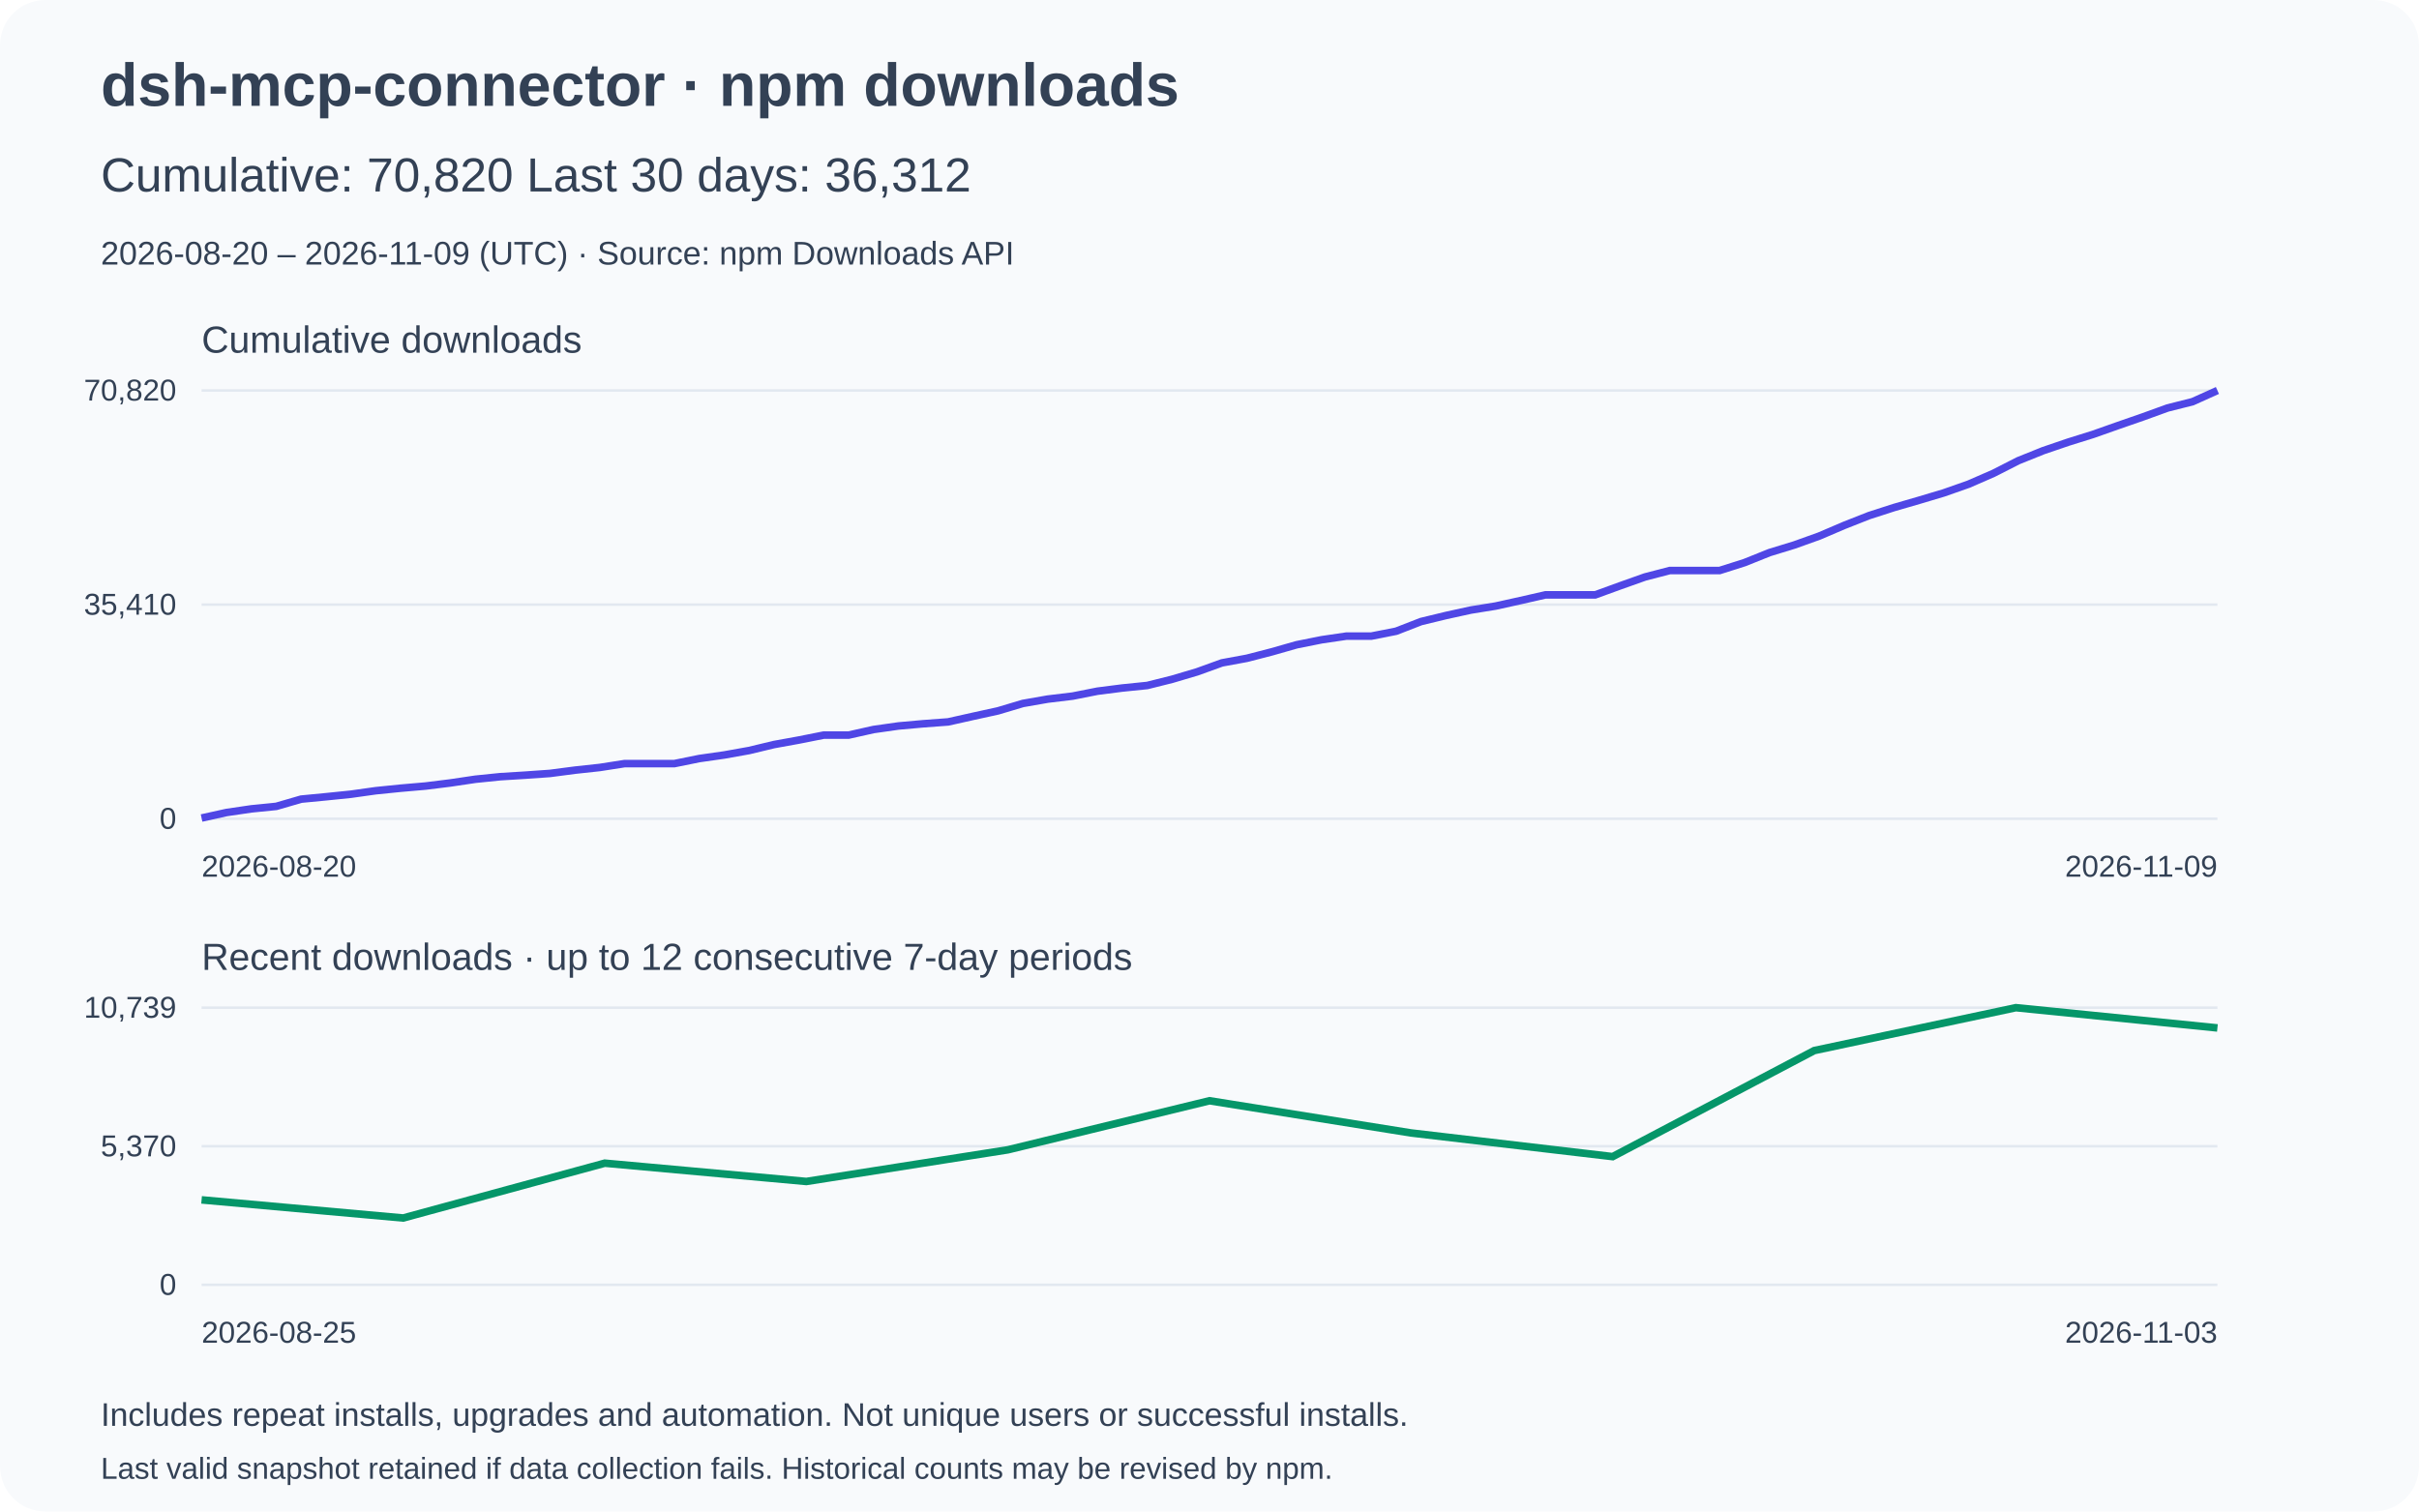
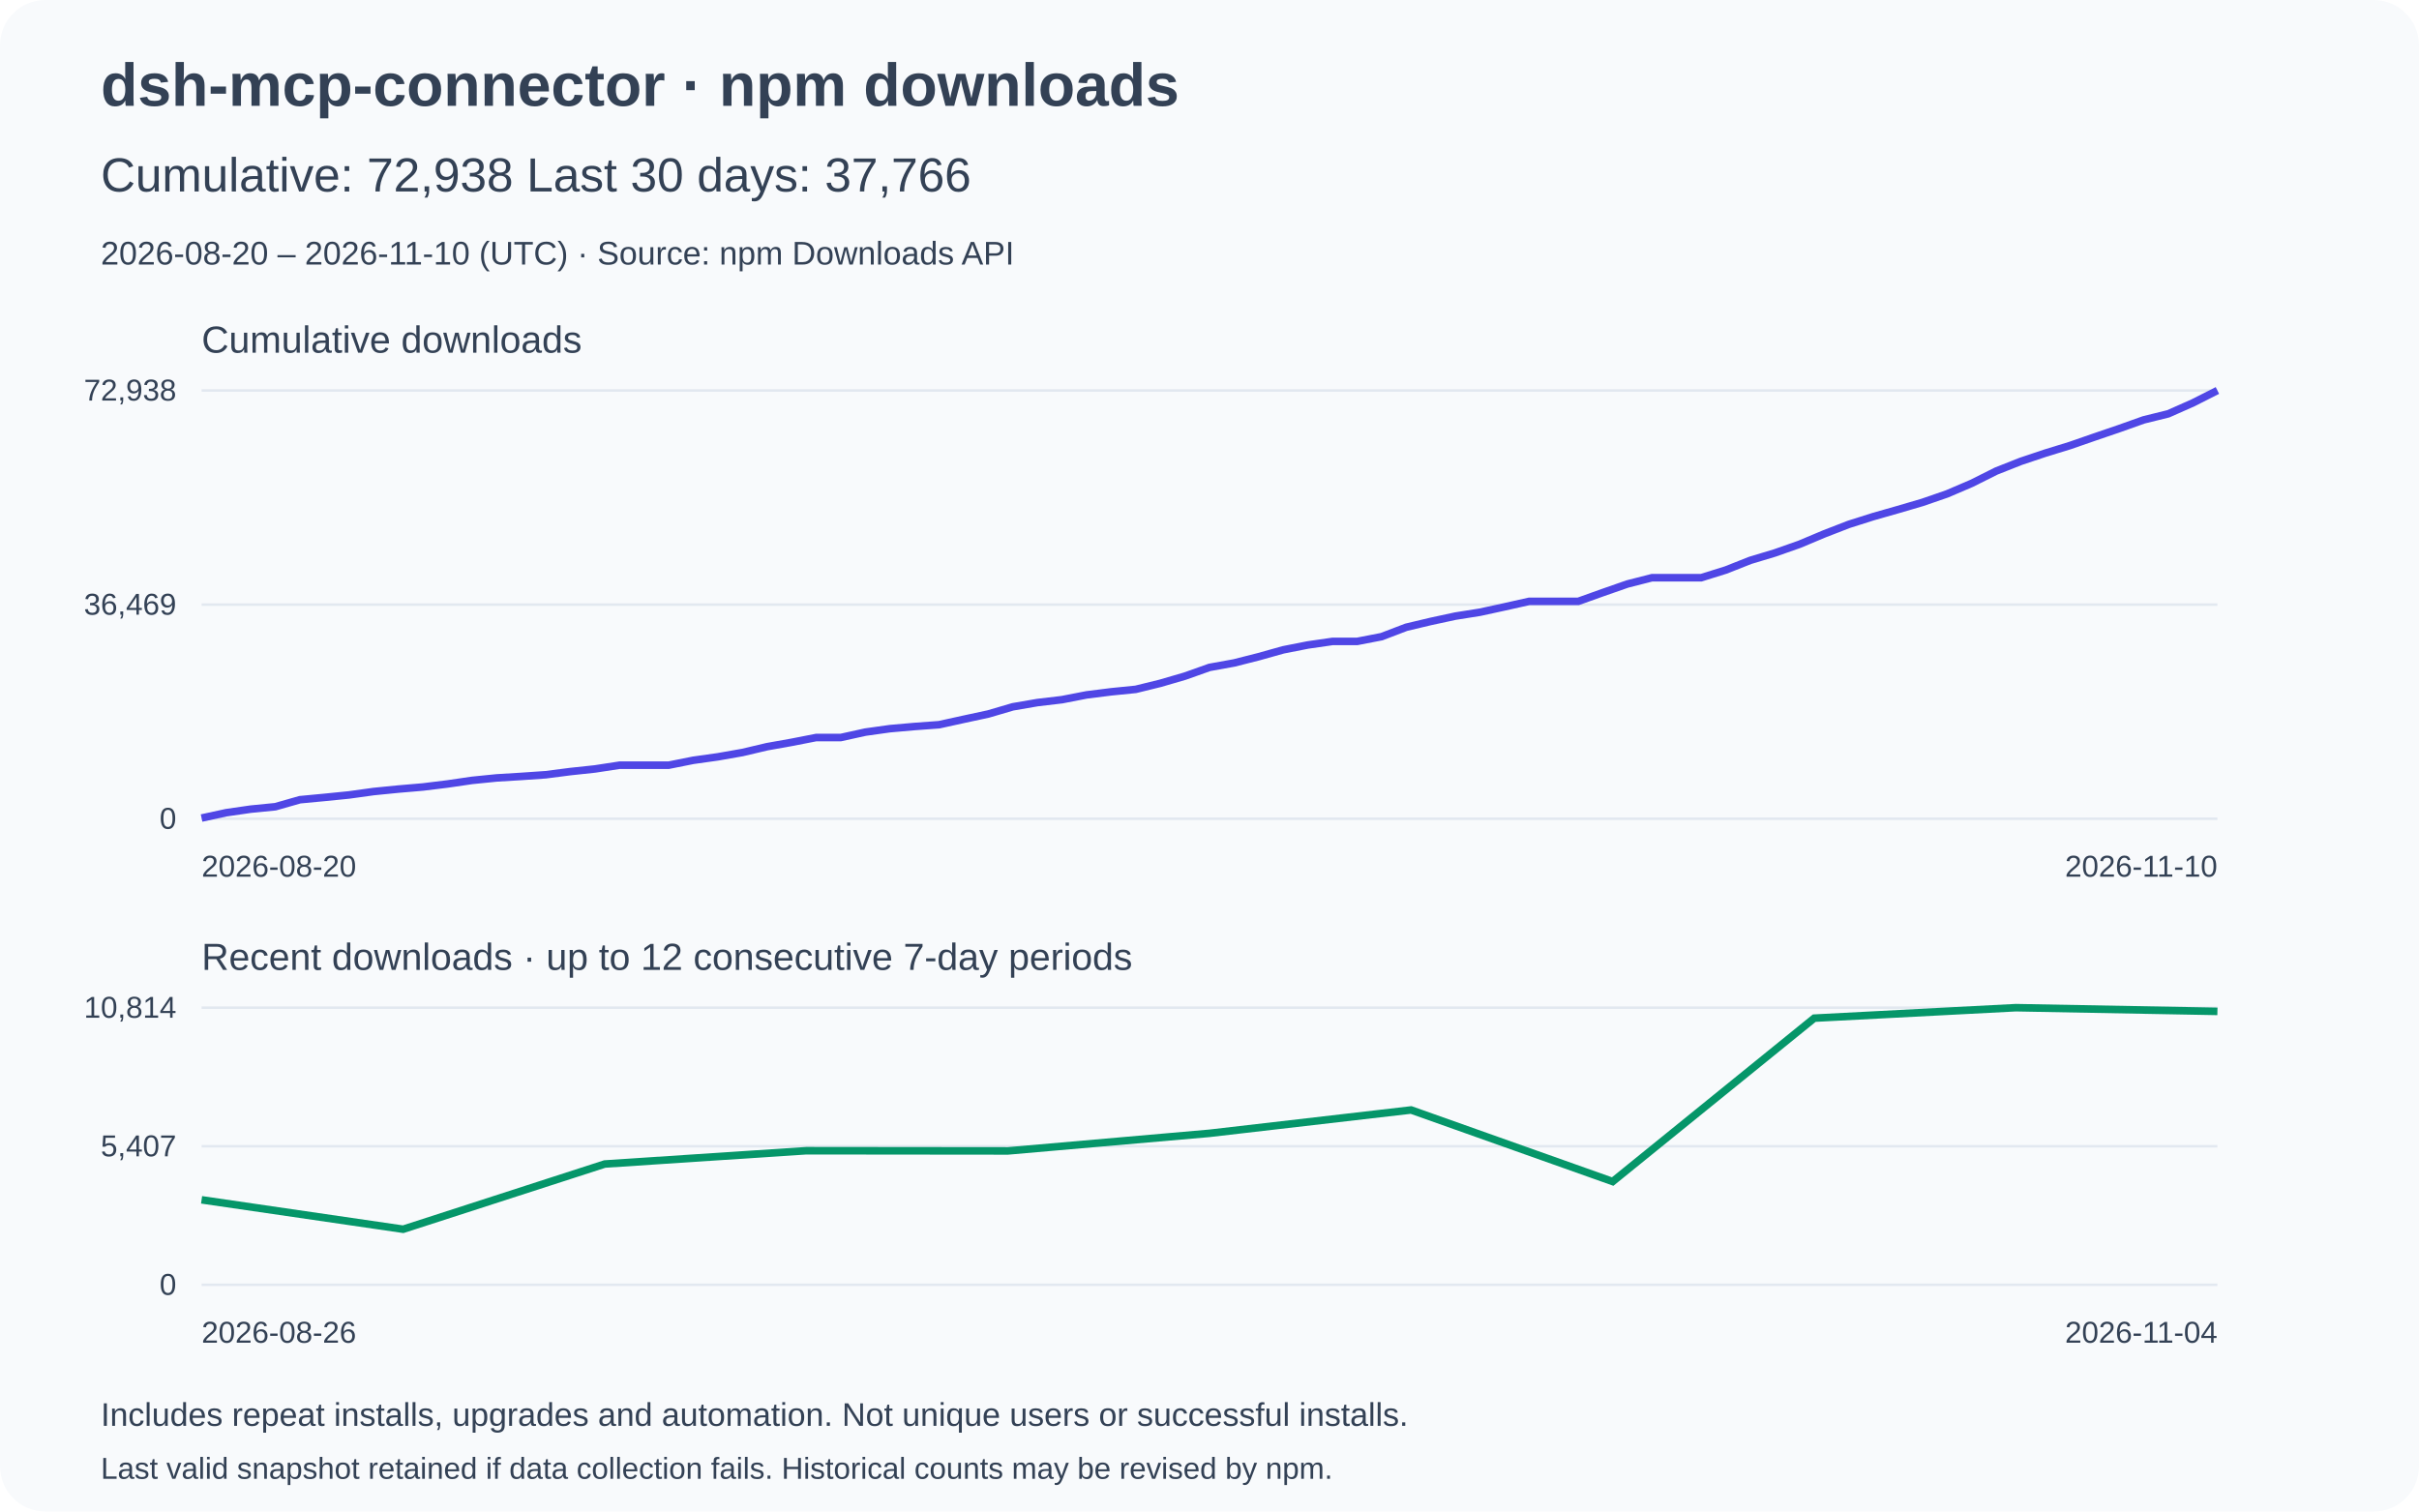
<svg xmlns="http://www.w3.org/2000/svg" width="960" height="600" viewBox="0 0 960 600" role="img" aria-labelledby="title desc">
  <rect width="960" height="600" rx="18" fill="#f8fafc" />
  <g font-family="Arial, sans-serif" fill="#334155">
    <text x="40" y="42" font-size="24" font-weight="bold">dsh-mcp-connector · npm downloads</text>
-     <text x="40" y="76" font-size="19">Cumulative: 70,820     Last 30 days: 36,312</text>
-     <text x="40" y="105" font-size="13">2026-08-20 – 2026-11-09 (UTC) · Source: npm Downloads API</text>
+     <text x="40" y="76" font-size="19">Cumulative: 72,938     Last 30 days: 37,766</text>
+     <text x="40" y="105" font-size="13">2026-08-20 – 2026-11-10 (UTC) · Source: npm Downloads API</text>
    <text x="80" y="140" font-size="15">Cumulative downloads</text>
    <path d="M80 325 H880" stroke="#e2e8f0" />
    <text x="70" y="329" text-anchor="end" font-size="12">0</text>
    <path d="M80 240 H880" stroke="#e2e8f0" />
-     <text x="70" y="244" text-anchor="end" font-size="12">35,410</text>
+     <text x="70" y="244" text-anchor="end" font-size="12">36,469</text>
    <path d="M80 155 H880" stroke="#e2e8f0" />
-     <text x="70" y="159" text-anchor="end" font-size="12">70,820</text>
-     <path d="M80,324.717 L89.877,322.535 L99.753,321.08 L109.63,320.089 L119.506,317.223 L129.383,316.274 L139.259,315.266 L149.136,313.876 L159.012,312.878 L168.889,312.023 L178.765,310.792 L188.642,309.323 L198.519,308.314 L208.395,307.705 L218.272,307.013 L228.148,305.72 L238.025,304.649 L247.901,303.11 L257.778,303.11 L267.654,303.11 L277.531,301.104 L287.407,299.692 L297.284,297.925 L307.16,295.554 L317.037,293.763 L326.914,291.797 L336.79,291.797 L346.667,289.584 L356.543,288.177 L366.42,287.296 L376.296,286.562 L386.173,284.348 L396.049,282.186 L405.926,279.238 L415.802,277.509 L425.679,276.321 L435.556,274.367 L445.432,273.107 L455.309,272.101 L465.185,269.629 L475.062,266.698 L484.938,263.131 L494.815,261.311 L504.691,258.76 L514.568,255.944 L524.444,253.963 L534.321,252.509 L544.198,252.509 L554.074,250.562 L563.951,246.724 L573.827,244.333 L583.704,242.165 L593.58,240.571 L603.457,238.384 L613.333,236.133 L623.21,236.133 L633.086,236.133 L642.963,232.537 L652.84,229.028 L662.716,226.461 L672.593,226.461 L682.469,226.461 L692.346,223.326 L702.222,219.359 L712.099,216.332 L721.975,212.793 L731.852,208.571 L741.728,204.673 L751.605,201.485 L761.481,198.619 L771.358,195.671 L781.235,192.2 L791.111,187.896 L800.988,182.867 L810.864,178.894 L820.741,175.526 L830.617,172.437 L840.494,168.947 L850.37,165.519 L860.247,161.942 L870.123,159.455 L880,155" stroke="#4f46e5" stroke-width="3" fill="none" />
+     <text x="70" y="159" text-anchor="end" font-size="12">72,938</text>
+     <path d="M80,324.725 L89.756,322.606 L99.512,321.194 L109.268,320.231 L119.024,317.448 L128.78,316.528 L138.537,315.549 L148.293,314.199 L158.049,313.23 L167.805,312.4 L177.561,311.204 L187.317,309.778 L197.073,308.799 L206.829,308.207 L216.585,307.536 L226.341,306.279 L236.098,305.24 L245.854,303.746 L255.61,303.746 L265.366,303.746 L275.122,301.797 L284.878,300.427 L294.634,298.712 L304.39,296.409 L314.146,294.67 L323.902,292.761 L333.659,292.761 L343.415,290.612 L353.171,289.246 L362.927,288.391 L372.683,287.678 L382.439,285.529 L392.195,283.429 L401.951,280.567 L411.707,278.889 L421.463,277.735 L431.22,275.838 L440.976,274.614 L450.732,273.637 L460.488,271.237 L470.244,268.391 L480,264.927 L489.756,263.161 L499.512,260.683 L509.268,257.949 L519.024,256.026 L528.78,254.614 L538.537,254.614 L548.293,252.724 L558.049,248.997 L567.805,246.675 L577.561,244.571 L587.317,243.023 L597.073,240.9 L606.829,238.713 L616.585,238.713 L626.341,238.713 L636.098,235.222 L645.854,231.814 L655.61,229.323 L665.366,229.323 L675.122,229.323 L684.878,226.279 L694.634,222.426 L704.39,219.487 L714.146,216.052 L723.902,211.952 L733.659,208.167 L743.415,205.071 L753.171,202.289 L762.927,199.426 L772.683,196.056 L782.439,191.877 L792.195,186.994 L801.951,183.137 L811.707,179.867 L821.463,176.867 L831.22,173.478 L840.976,170.15 L850.732,166.677 L860.488,164.262 L870.244,159.937 L880,155" stroke="#4f46e5" stroke-width="3" fill="none" />
    <text x="80" y="348" font-size="12">2026-08-20</text>
-     <text x="880" y="348" text-anchor="end" font-size="12">2026-11-09</text>
+     <text x="880" y="348" text-anchor="end" font-size="12">2026-11-10</text>
    <text x="80" y="385" font-size="15">Recent downloads · up to 12 consecutive 7-day periods</text>
    <path d="M80 510 H880" stroke="#e2e8f0" />
    <text x="70" y="514" text-anchor="end" font-size="12">0</text>
    <path d="M80 455 H880" stroke="#e2e8f0" />
-     <text x="70" y="459" text-anchor="end" font-size="12">5,370</text>
+     <text x="70" y="459" text-anchor="end" font-size="12">5,407</text>
    <path d="M80 400 H880" stroke="#e2e8f0" />
-     <text x="70" y="404" text-anchor="end" font-size="12">10,739</text>
-     <path d="M80,476.29 L160,483.491 L240,461.725 L320,468.987 L400,456.419 L480,436.947 L560,449.73 L640,459.123 L720,417.024 L800,400 L880,408.041" stroke="#059669" stroke-width="3" fill="none" />
-     <text x="80" y="533" font-size="12">2026-08-25</text>
-     <text x="880" y="533" text-anchor="end" font-size="12">2026-11-03</text>
+     <text x="70" y="404" text-anchor="end" font-size="12">10,814</text>
+     <path d="M80,476.27 L160,487.947 L240,462.059 L320,456.78 L400,456.861 L480,449.873 L560,440.607 L640,469.017 L720,404.16 L800,400 L880,401.475" stroke="#059669" stroke-width="3" fill="none" />
+     <text x="80" y="533" font-size="12">2026-08-26</text>
+     <text x="880" y="533" text-anchor="end" font-size="12">2026-11-04</text>
    <text x="40" y="566" font-size="13">Includes repeat installs, upgrades and automation. Not unique users or successful installs.</text>
    <text x="40" y="587" font-size="12">Last valid snapshot retained if data collection fails. Historical counts may be revised by npm.</text>
  </g>
</svg>
